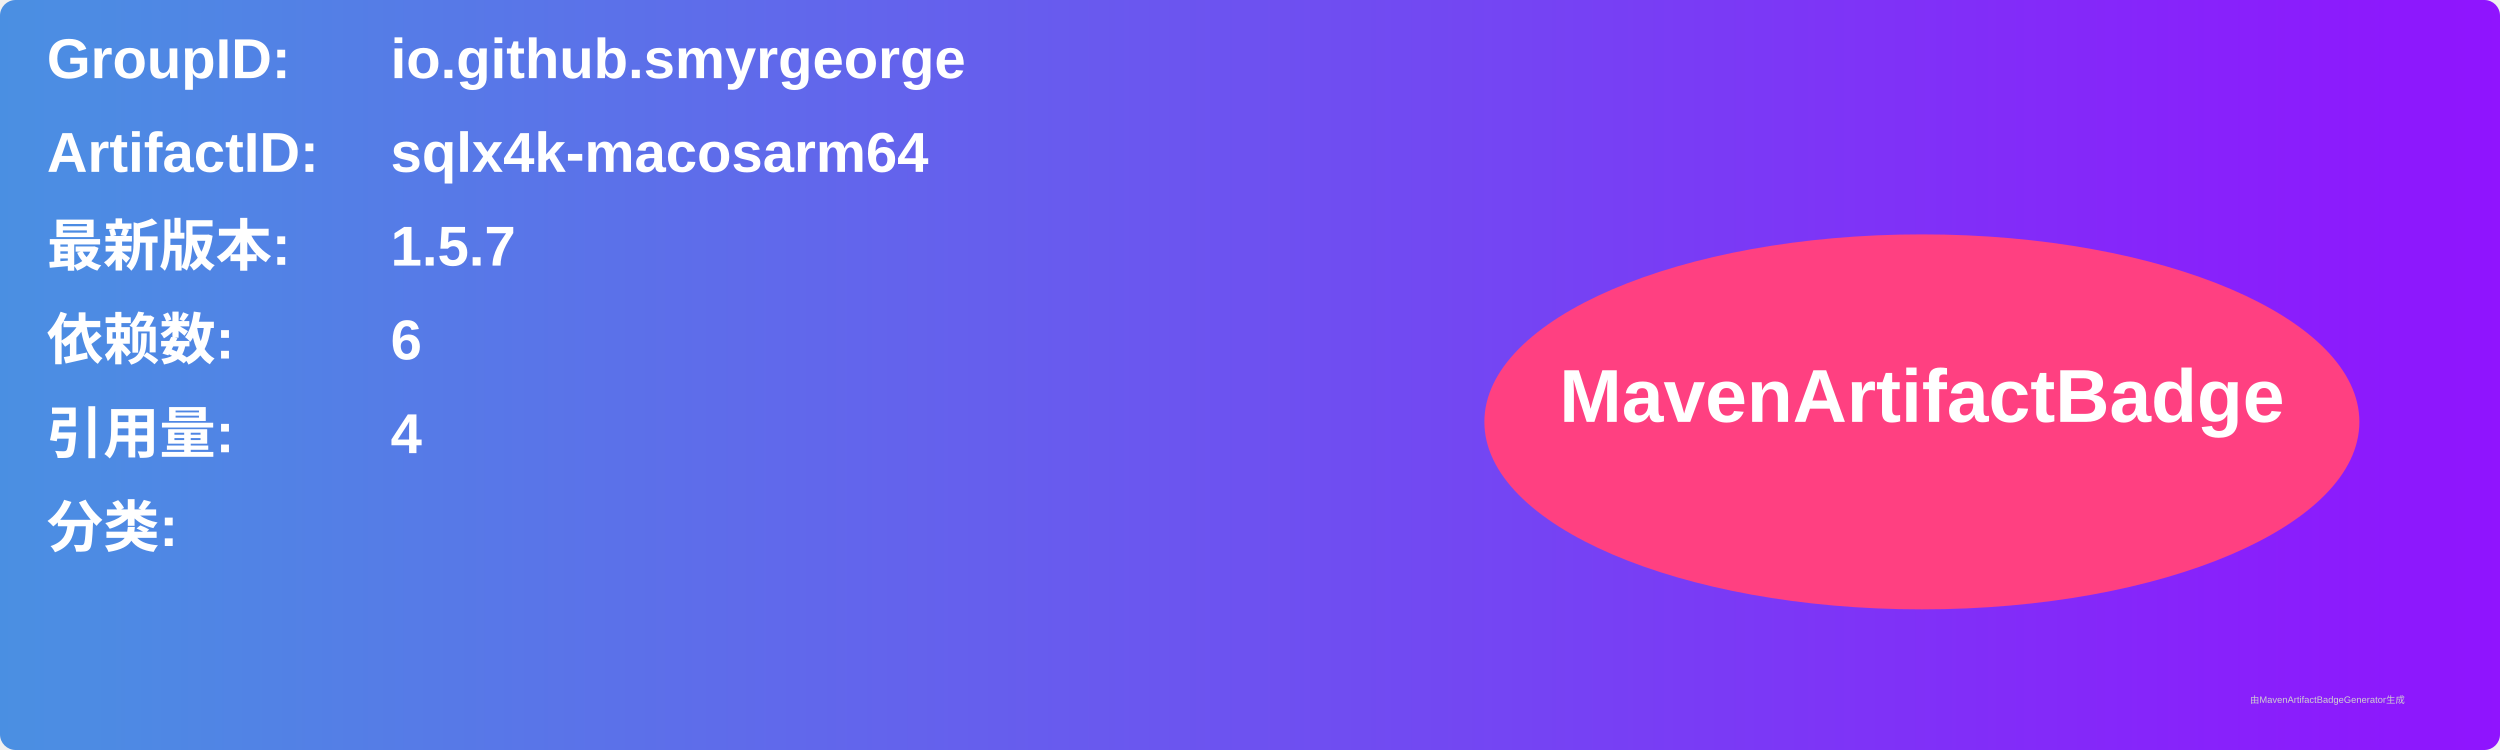
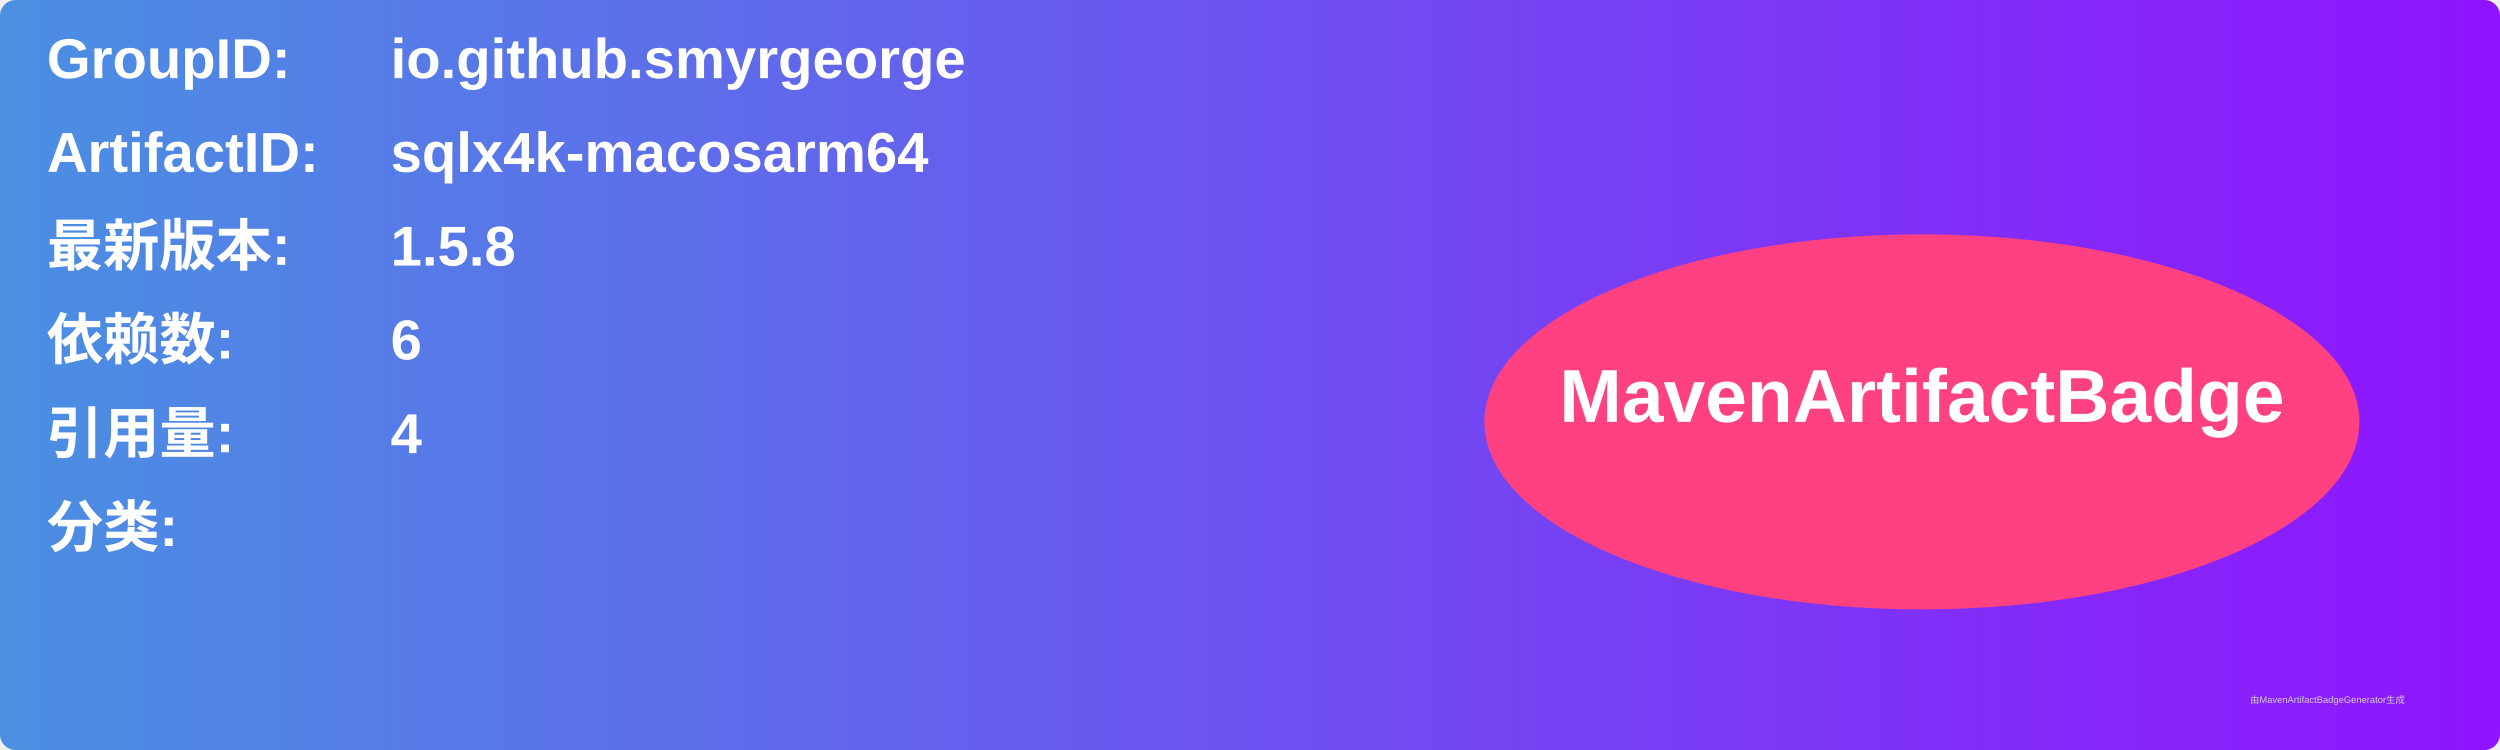
<svg xmlns="http://www.w3.org/2000/svg" width="800" height="240" viewBox="0 0 800 240">
  <linearGradient id="grad" x1="0%" y1="0%" x2="100%" y2="0%">
    <stop offset="0%" stop-color="#4a90e2" />
    <stop offset="100%" stop-color="#9013fe" />
  </linearGradient>
  <rect width="100%" height="100%" rx="5" ry="5" fill="url(#grad)" />
  <g transform="translate(15, 15)">
    <text x="0" y="10" font-family="Arial" font-size="18" fill="white" font-weight="bold" width="260">GroupID:</text>
    <text x="110" y="10" font-family="Arial" font-size="18" fill="white" font-weight="bold" width="460">io.github.smyrgeorge</text>
    <text x="0" y="40" font-family="Arial" font-size="18" fill="white" font-weight="bold" width="260">ArtifactID:</text>
    <text x="110" y="40" font-family="Arial" font-size="18" fill="white" font-weight="bold" width="460">sqlx4k-macosarm64</text>
    <text x="0" y="70" font-family="Arial" font-size="18" fill="white" font-weight="bold">最新版本:</text>
    <text x="110" y="70" font-family="Arial" font-size="18" fill="white" font-weight="bold">
-       <tspan font-weight="bold">1.5.7</tspan>
+       <tspan font-weight="bold">1.5.8</tspan>
    </text>
    <text x="0" y="100" font-family="Arial" font-size="18" fill="white" font-weight="bold">依赖数: </text>
    <text x="110" y="100" font-family="Arial" font-size="18" fill="white">
      <tspan font-weight="bold">6</tspan>
    </text>
    <text x="0" y="130" font-family="Arial" font-size="18" fill="white" font-weight="bold">引用量: </text>
    <text x="110" y="130" font-family="Arial" font-size="18" fill="white">
      <tspan font-weight="bold">4</tspan>
    </text>
    <text x="0" y="160" font-family="Arial" font-size="18" fill="white" font-weight="bold">分类:</text>
    <text x="10" y="190" font-family="Arial" font-size="10" fill="white">
      <tspan font-weight="bold" />
    </text>
    <ellipse cx="600" cy="120" rx="140" ry="60" fill="#ff4081" />
    <text x="600" y="120" text-anchor="middle" font-family="Arial" font-size="24" fill="white" font-weight="bold">MavenArtifactBadge</text>
  </g>
  <text x="720" y="225" font-family="Arial" font-size="3" fill="#d0d0d0">由MavenArtifactBadgeGenerator生成</text>
</svg>
